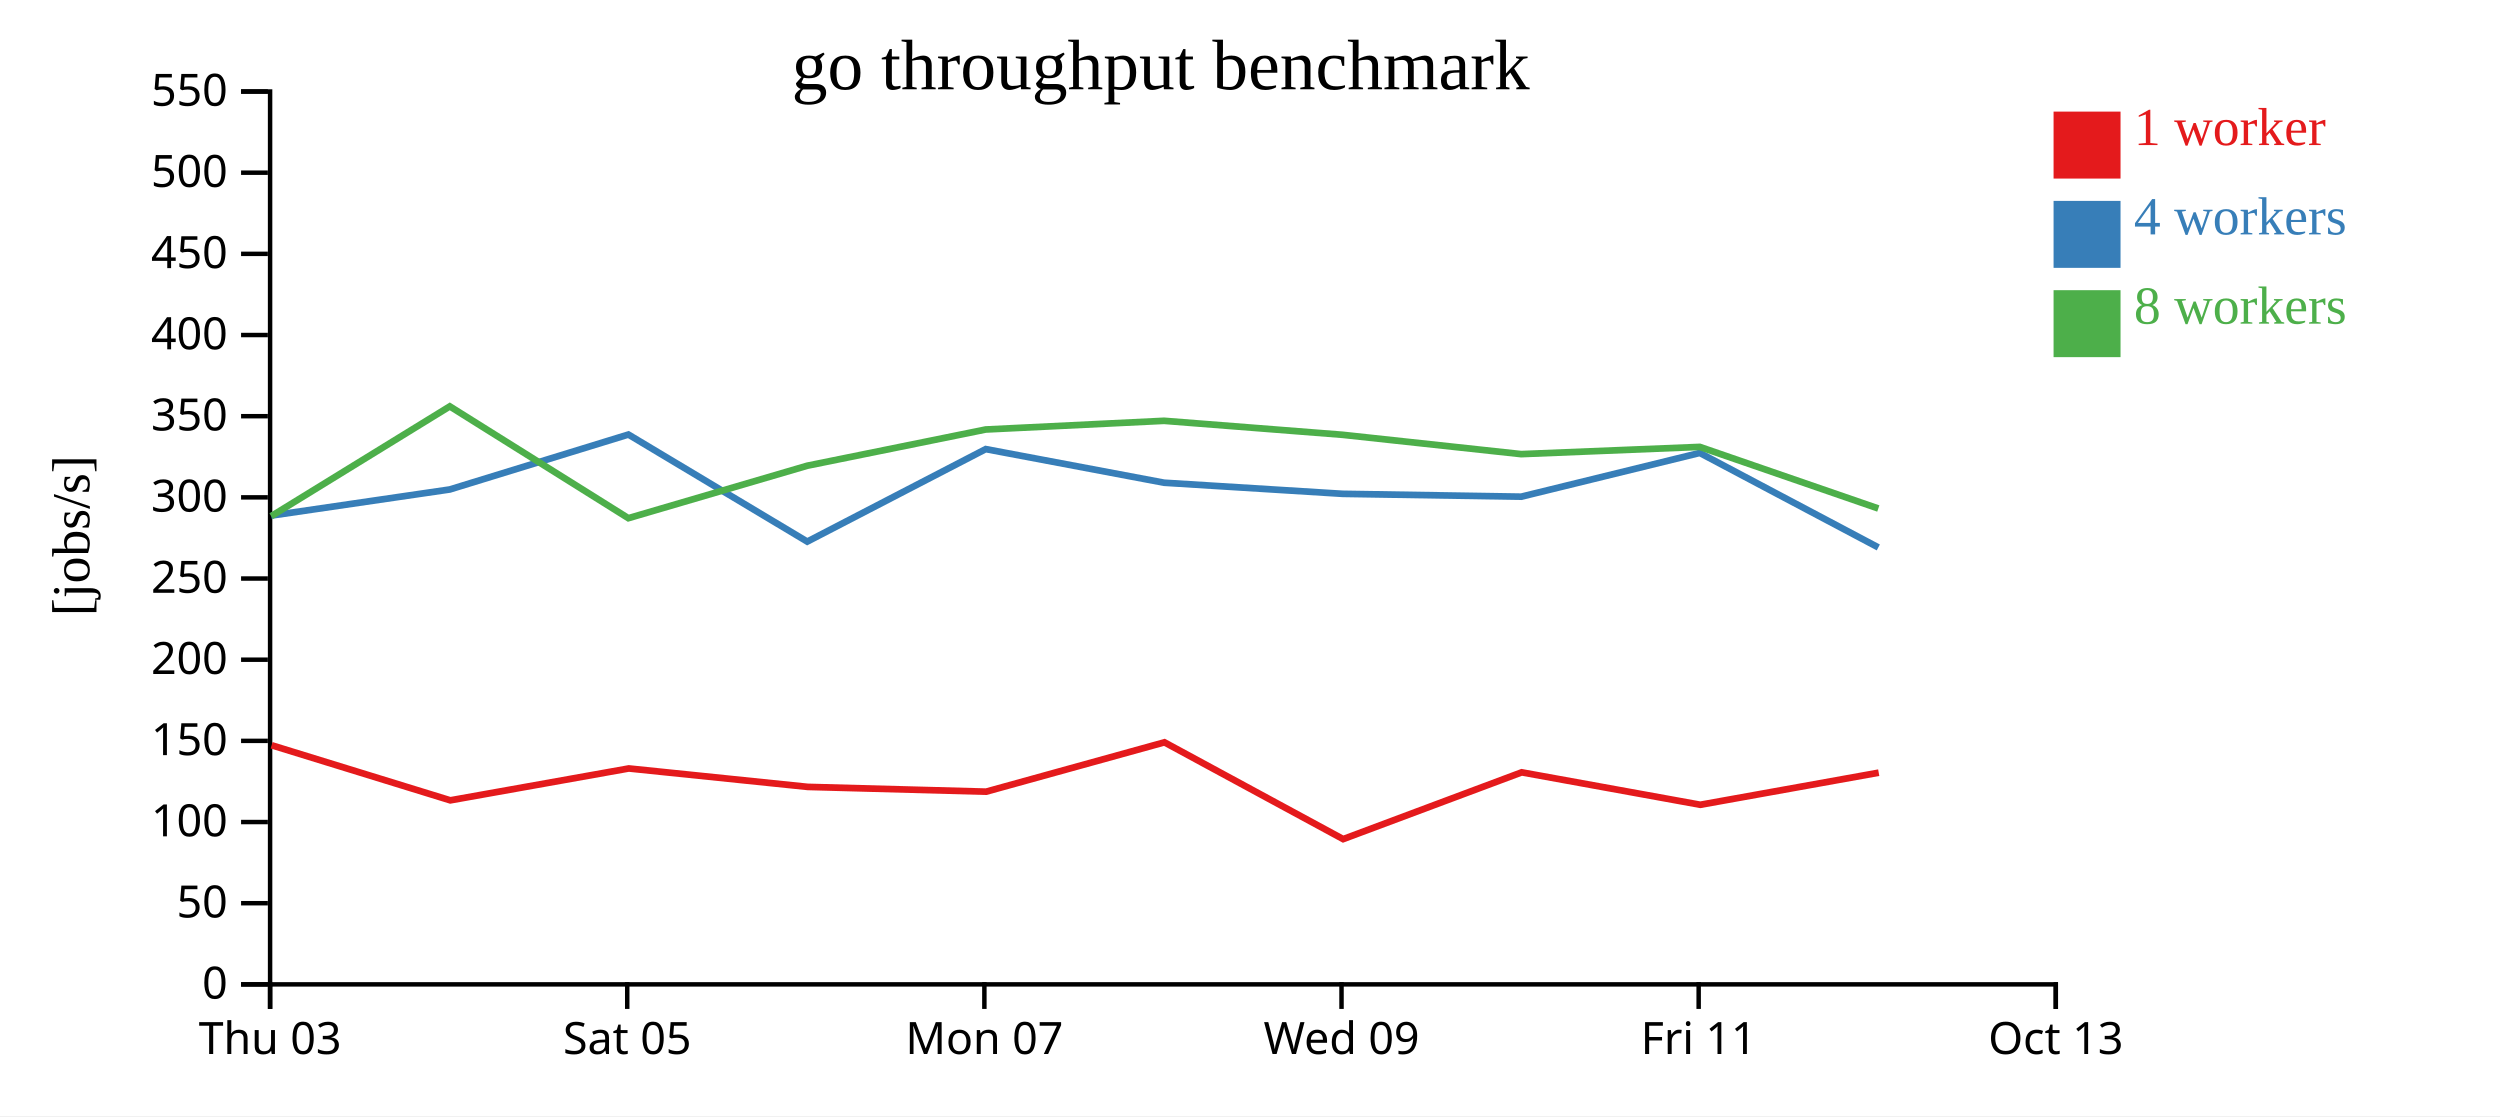
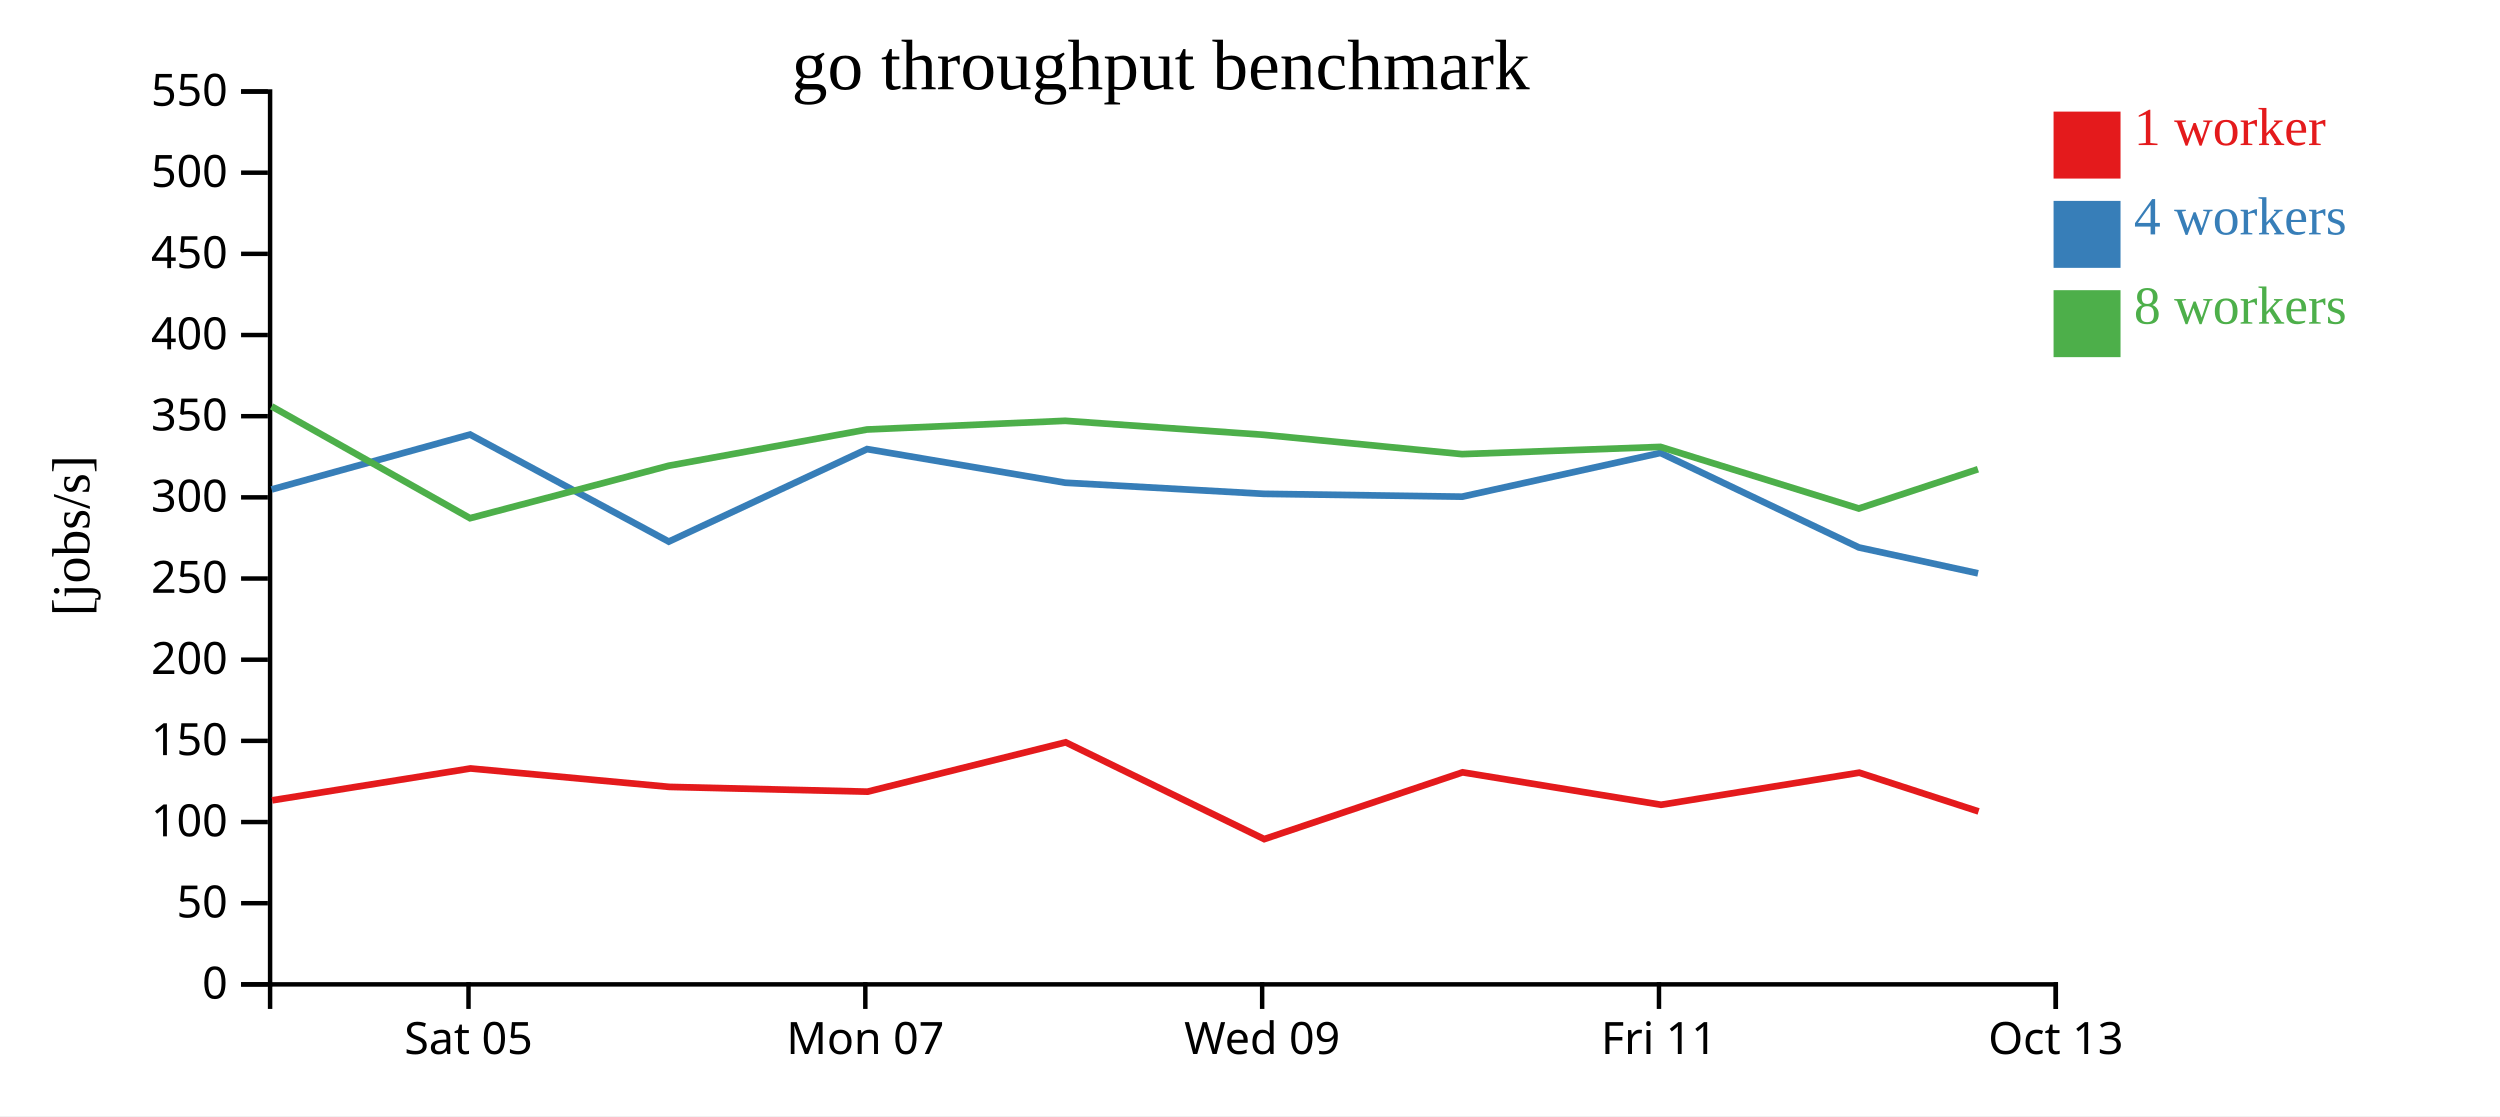
<svg xmlns="http://www.w3.org/2000/svg" width="560" height="250">
  <rect width="100%" height="100%" fill="white" />
  <g transform="translate(60,20)">
    <g transform="translate(0,200)" fill="none" font-size="10" font-family="sans-serif" text-anchor="middle">
      <path class="domain" stroke="currentColor" d="M0.5,6V0.5H400.5V6" />
-       <g class="tick" opacity="1" transform="translate(0.5,0)">
-         <line stroke="currentColor" y2="6" />
-         <text fill="currentColor" y="9" dy="0.71em">Thu 03</text>
-       </g>
-       <g class="tick" opacity="1" transform="translate(80.5,0)">
+       <g class="tick" opacity="1" transform="translate(44.94444,0)">
        <line stroke="currentColor" y2="6" />
        <text fill="currentColor" y="9" dy="0.71em">Sat 05</text>
      </g>
-       <g class="tick" opacity="1" transform="translate(160.5,0)">
+       <g class="tick" opacity="1" transform="translate(133.8333,0)">
        <line stroke="currentColor" y2="6" />
        <text fill="currentColor" y="9" dy="0.71em">Mon 07</text>
      </g>
-       <g class="tick" opacity="1" transform="translate(240.5,0)">
+       <g class="tick" opacity="1" transform="translate(222.7222,0)">
        <line stroke="currentColor" y2="6" />
        <text fill="currentColor" y="9" dy="0.71em">Wed 09</text>
      </g>
-       <g class="tick" opacity="1" transform="translate(320.5,0)">
+       <g class="tick" opacity="1" transform="translate(311.6111,0)">
        <line stroke="currentColor" y2="6" />
        <text fill="currentColor" y="9" dy="0.71em">Fri 11</text>
      </g>
      <g class="tick" opacity="1" transform="translate(400.5,0)">
        <line stroke="currentColor" y2="6" />
        <text fill="currentColor" y="9" dy="0.71em">Oct 13</text>
      </g>
    </g>
    <g fill="none" font-size="10" font-family="sans-serif" text-anchor="end">
      <path class="domain" stroke="currentColor" d="M-6,200.5H0.5V0.5H-6" />
      <g class="tick" opacity="1" transform="translate(0,200.5)">
        <line stroke="currentColor" x2="-6" />
        <text fill="currentColor" x="-9" dy="0.32em">0</text>
      </g>
      <g class="tick" opacity="1" transform="translate(0,182.3182)">
        <line stroke="currentColor" x2="-6" />
        <text fill="currentColor" x="-9" dy="0.32em">50</text>
      </g>
      <g class="tick" opacity="1" transform="translate(0,164.1364)">
        <line stroke="currentColor" x2="-6" />
        <text fill="currentColor" x="-9" dy="0.32em">100</text>
      </g>
      <g class="tick" opacity="1" transform="translate(0,145.9545)">
        <line stroke="currentColor" x2="-6" />
        <text fill="currentColor" x="-9" dy="0.32em">150</text>
      </g>
      <g class="tick" opacity="1" transform="translate(0,127.7727)">
        <line stroke="currentColor" x2="-6" />
        <text fill="currentColor" x="-9" dy="0.32em">200</text>
      </g>
      <g class="tick" opacity="1" transform="translate(0,109.5909)">
        <line stroke="currentColor" x2="-6" />
        <text fill="currentColor" x="-9" dy="0.32em">250</text>
      </g>
      <g class="tick" opacity="1" transform="translate(0,91.40909)">
        <line stroke="currentColor" x2="-6" />
        <text fill="currentColor" x="-9" dy="0.32em">300</text>
      </g>
      <g class="tick" opacity="1" transform="translate(0,73.22727)">
        <line stroke="currentColor" x2="-6" />
        <text fill="currentColor" x="-9" dy="0.32em">350</text>
      </g>
      <g class="tick" opacity="1" transform="translate(0,55.04545)">
        <line stroke="currentColor" x2="-6" />
        <text fill="currentColor" x="-9" dy="0.32em">400</text>
      </g>
      <g class="tick" opacity="1" transform="translate(0,36.86364)">
        <line stroke="currentColor" x2="-6" />
        <text fill="currentColor" x="-9" dy="0.32em">450</text>
      </g>
      <g class="tick" opacity="1" transform="translate(0,18.68182)">
        <line stroke="currentColor" x2="-6" />
        <text fill="currentColor" x="-9" dy="0.32em">500</text>
      </g>
      <g class="tick" opacity="1" transform="translate(0,0.5)">
        <line stroke="currentColor" x2="-6" />
        <text fill="currentColor" x="-9" dy="0.32em">550</text>
      </g>
    </g>
    <text text-anchor="middle" style="font-size: 12px" transform="rotate(-90)" y="-40" x="-100">[jobs/s]</text>
    <text text-anchor="middle" style="font-size: 16px" y="0" x="200">go throughput benchmark</text>
-     <path class="line" fill="none" stroke="#e41a1c" stroke-width="1.5" d="M0.839,146.938L40.869,159.275L80.851,152.134L120.936,156.265L160.887,157.335L200.831,146.279L240.868,167.96L280.86,153.003L320.869,160.269L360.834,153.079" />
-     <path class="line" fill="none" stroke="#377eb8" stroke-width="1.5" d="M0.76,95.492L40.76,89.64L80.759,77.336L120.824,101.32L160.799,80.599L200.746,88.129L240.763,90.619L280.755,91.257L320.752,81.455L360.743,102.628" />
-     <path class="line" fill="none" stroke="#4daf4a" stroke-width="1.5" d="M0.745,95.627L40.754,71.028L80.755,96.074L120.826,84.321L160.794,76.209L200.75,74.261L240.756,77.398L280.75,81.725L320.748,80.107L360.743,93.906" />
+     <path class="line" fill="none" stroke="#e41a1c" stroke-width="1.5" d="M0.965,159.275L45.39,152.134L89.929,156.265L134.319,157.335L178.701,146.279L223.187,167.96L267.622,153.003L312.077,160.269L356.482,153.079L383.206,161.763" />
+     <path class="line" fill="none" stroke="#377eb8" stroke-width="1.5" d="M0.844,89.64L45.287,77.336L89.805,101.32L134.221,80.599L178.607,88.129L223.07,90.619L267.505,91.257L311.946,81.455L356.381,102.628L383.083,108.427" />
+     <path class="line" fill="none" stroke="#4daf4a" stroke-width="1.5" d="M0.837,71.028L45.284,96.074L89.807,84.321L134.216,76.209L178.611,74.261L223.063,77.398L267.5,81.725L311.943,80.107L356.381,93.906L383.064,85.107" />
    <rect class="dot" x="400" y="5" width="15" height="15" style="fill: #e41a1c;" />
    <rect class="dot" x="400" y="25" width="15" height="15" style="fill: #377eb8;" />
    <rect class="dot" x="400" y="45" width="15" height="15" style="fill: #4daf4a;" />
    <text class="label" x="418" y="12.5" style="fill: #e41a1c; alignment-baseline: middle;" text-anchor="left">1 worker</text>
    <text class="label" x="418" y="32.5" style="fill: #377eb8; alignment-baseline: middle;" text-anchor="left">4 workers</text>
    <text class="label" x="418" y="52.5" style="fill: #4daf4a; alignment-baseline: middle;" text-anchor="left">8 workers</text>
  </g>
</svg>
